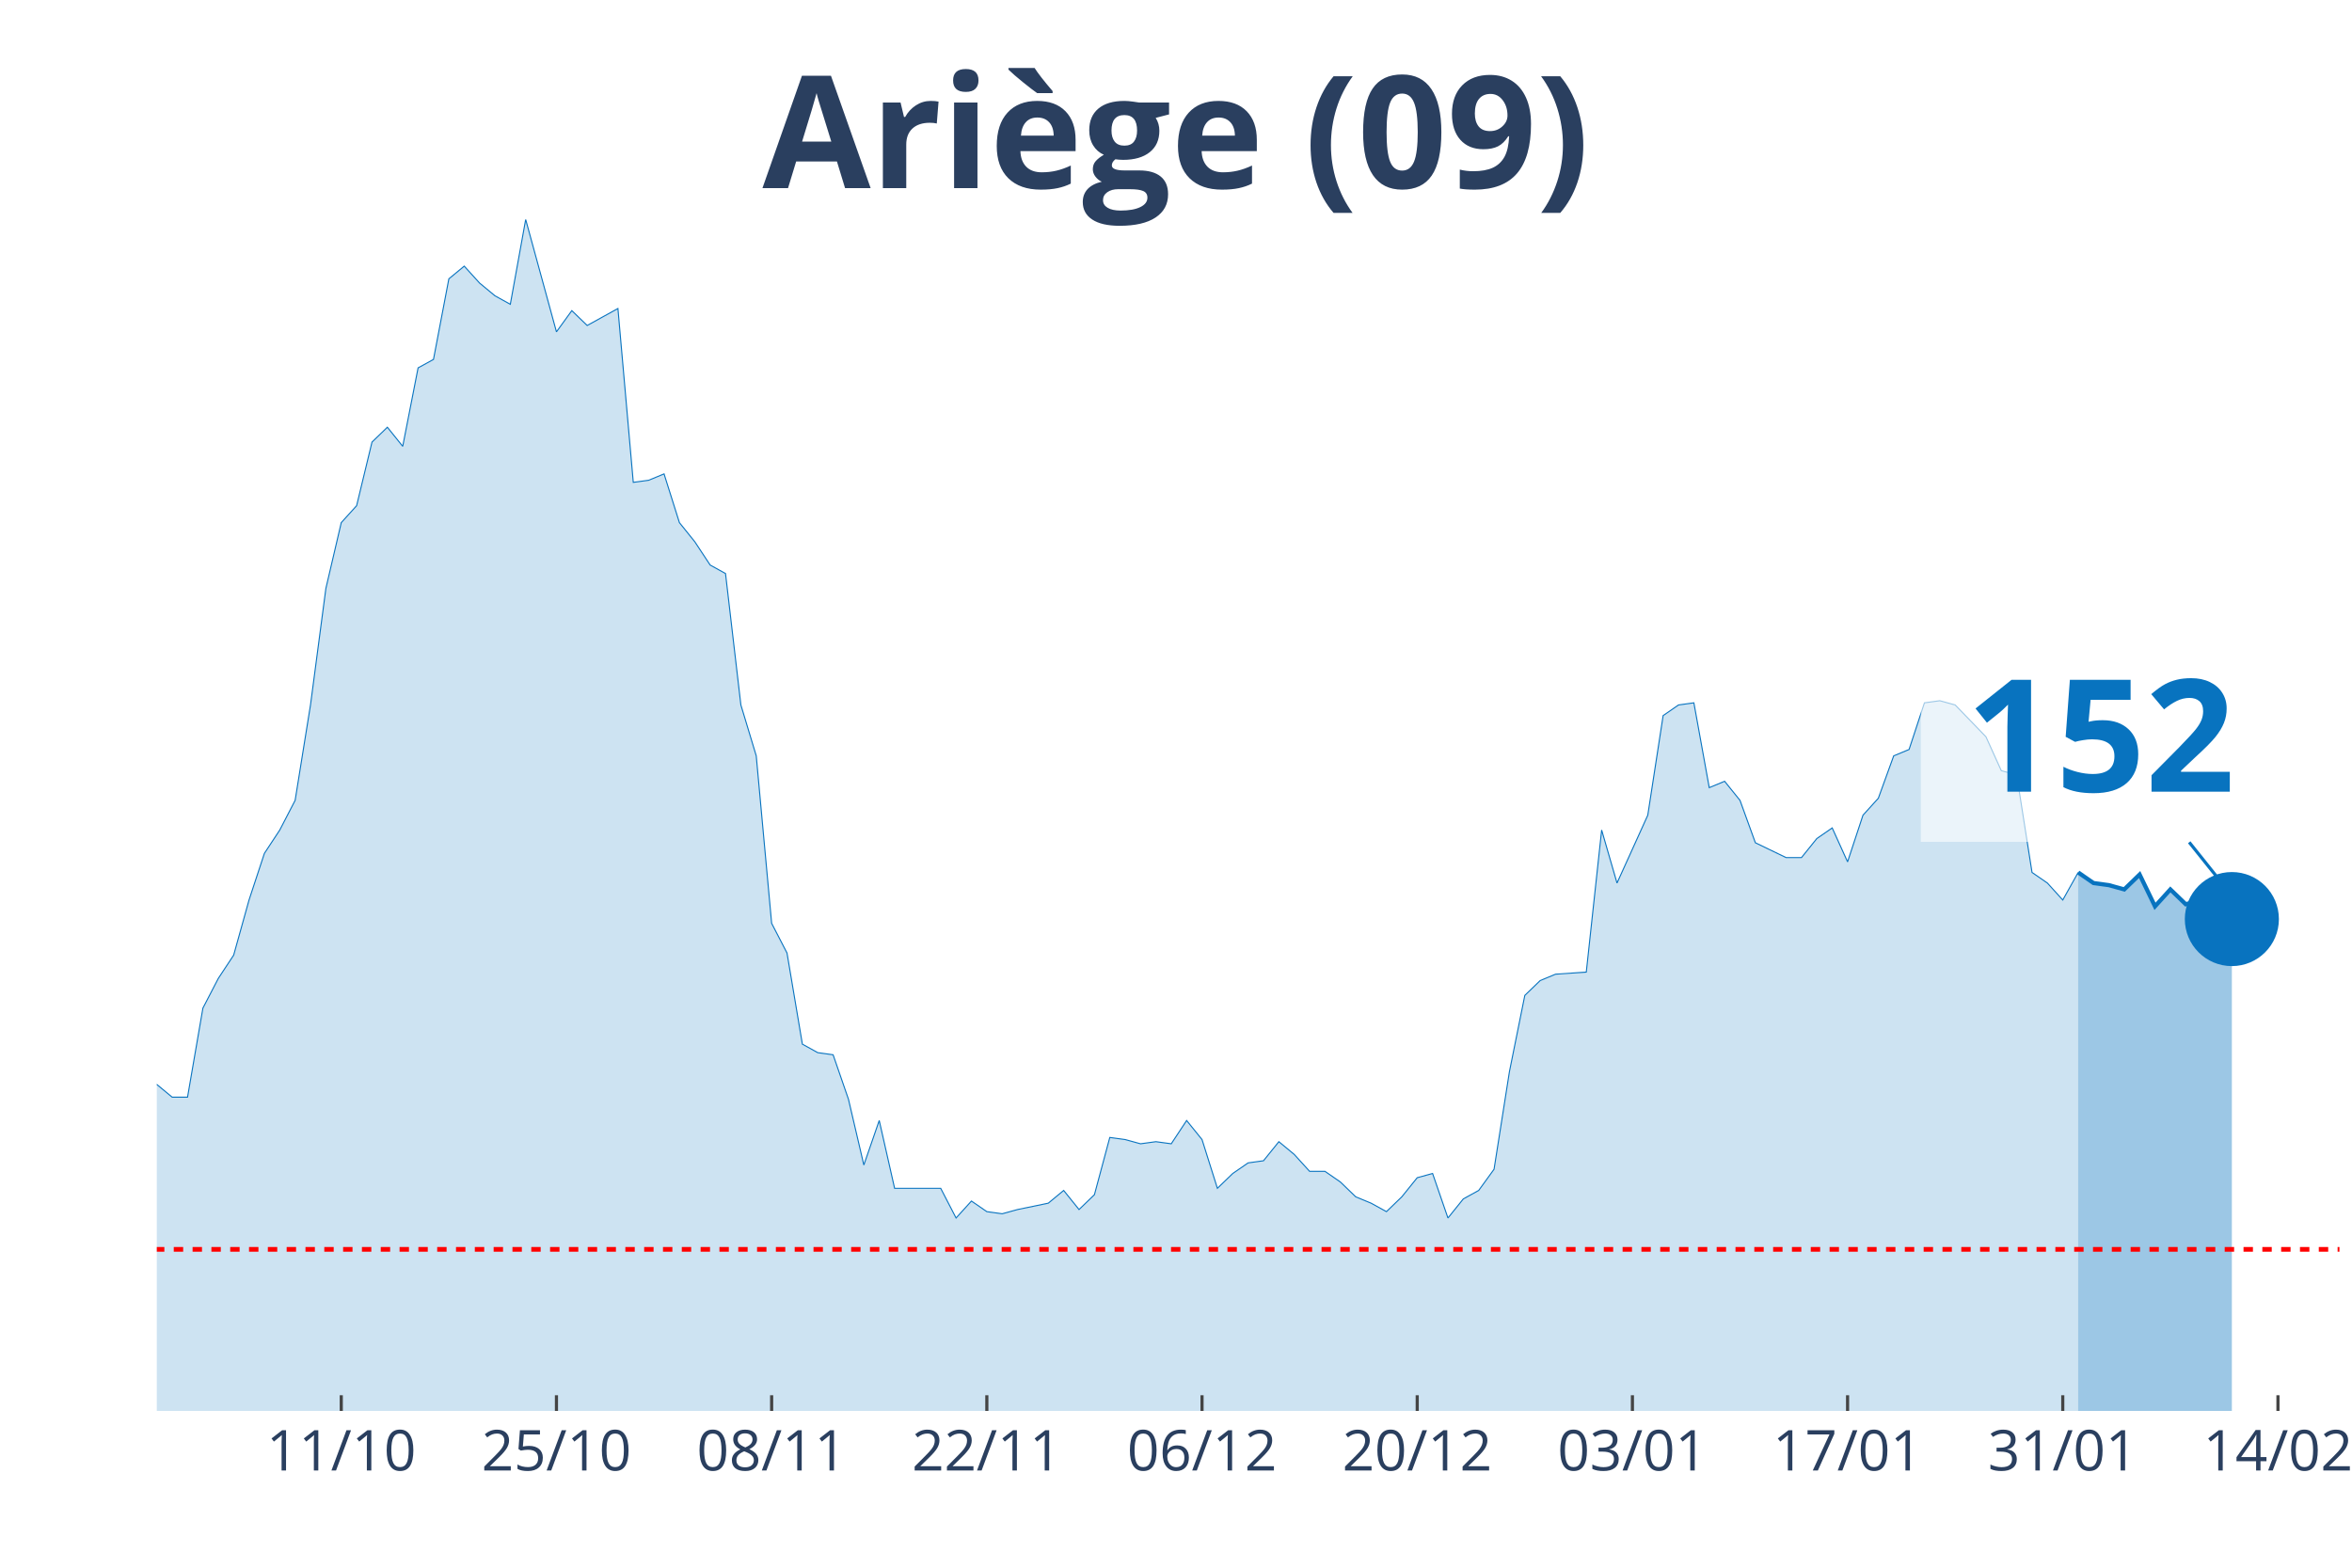
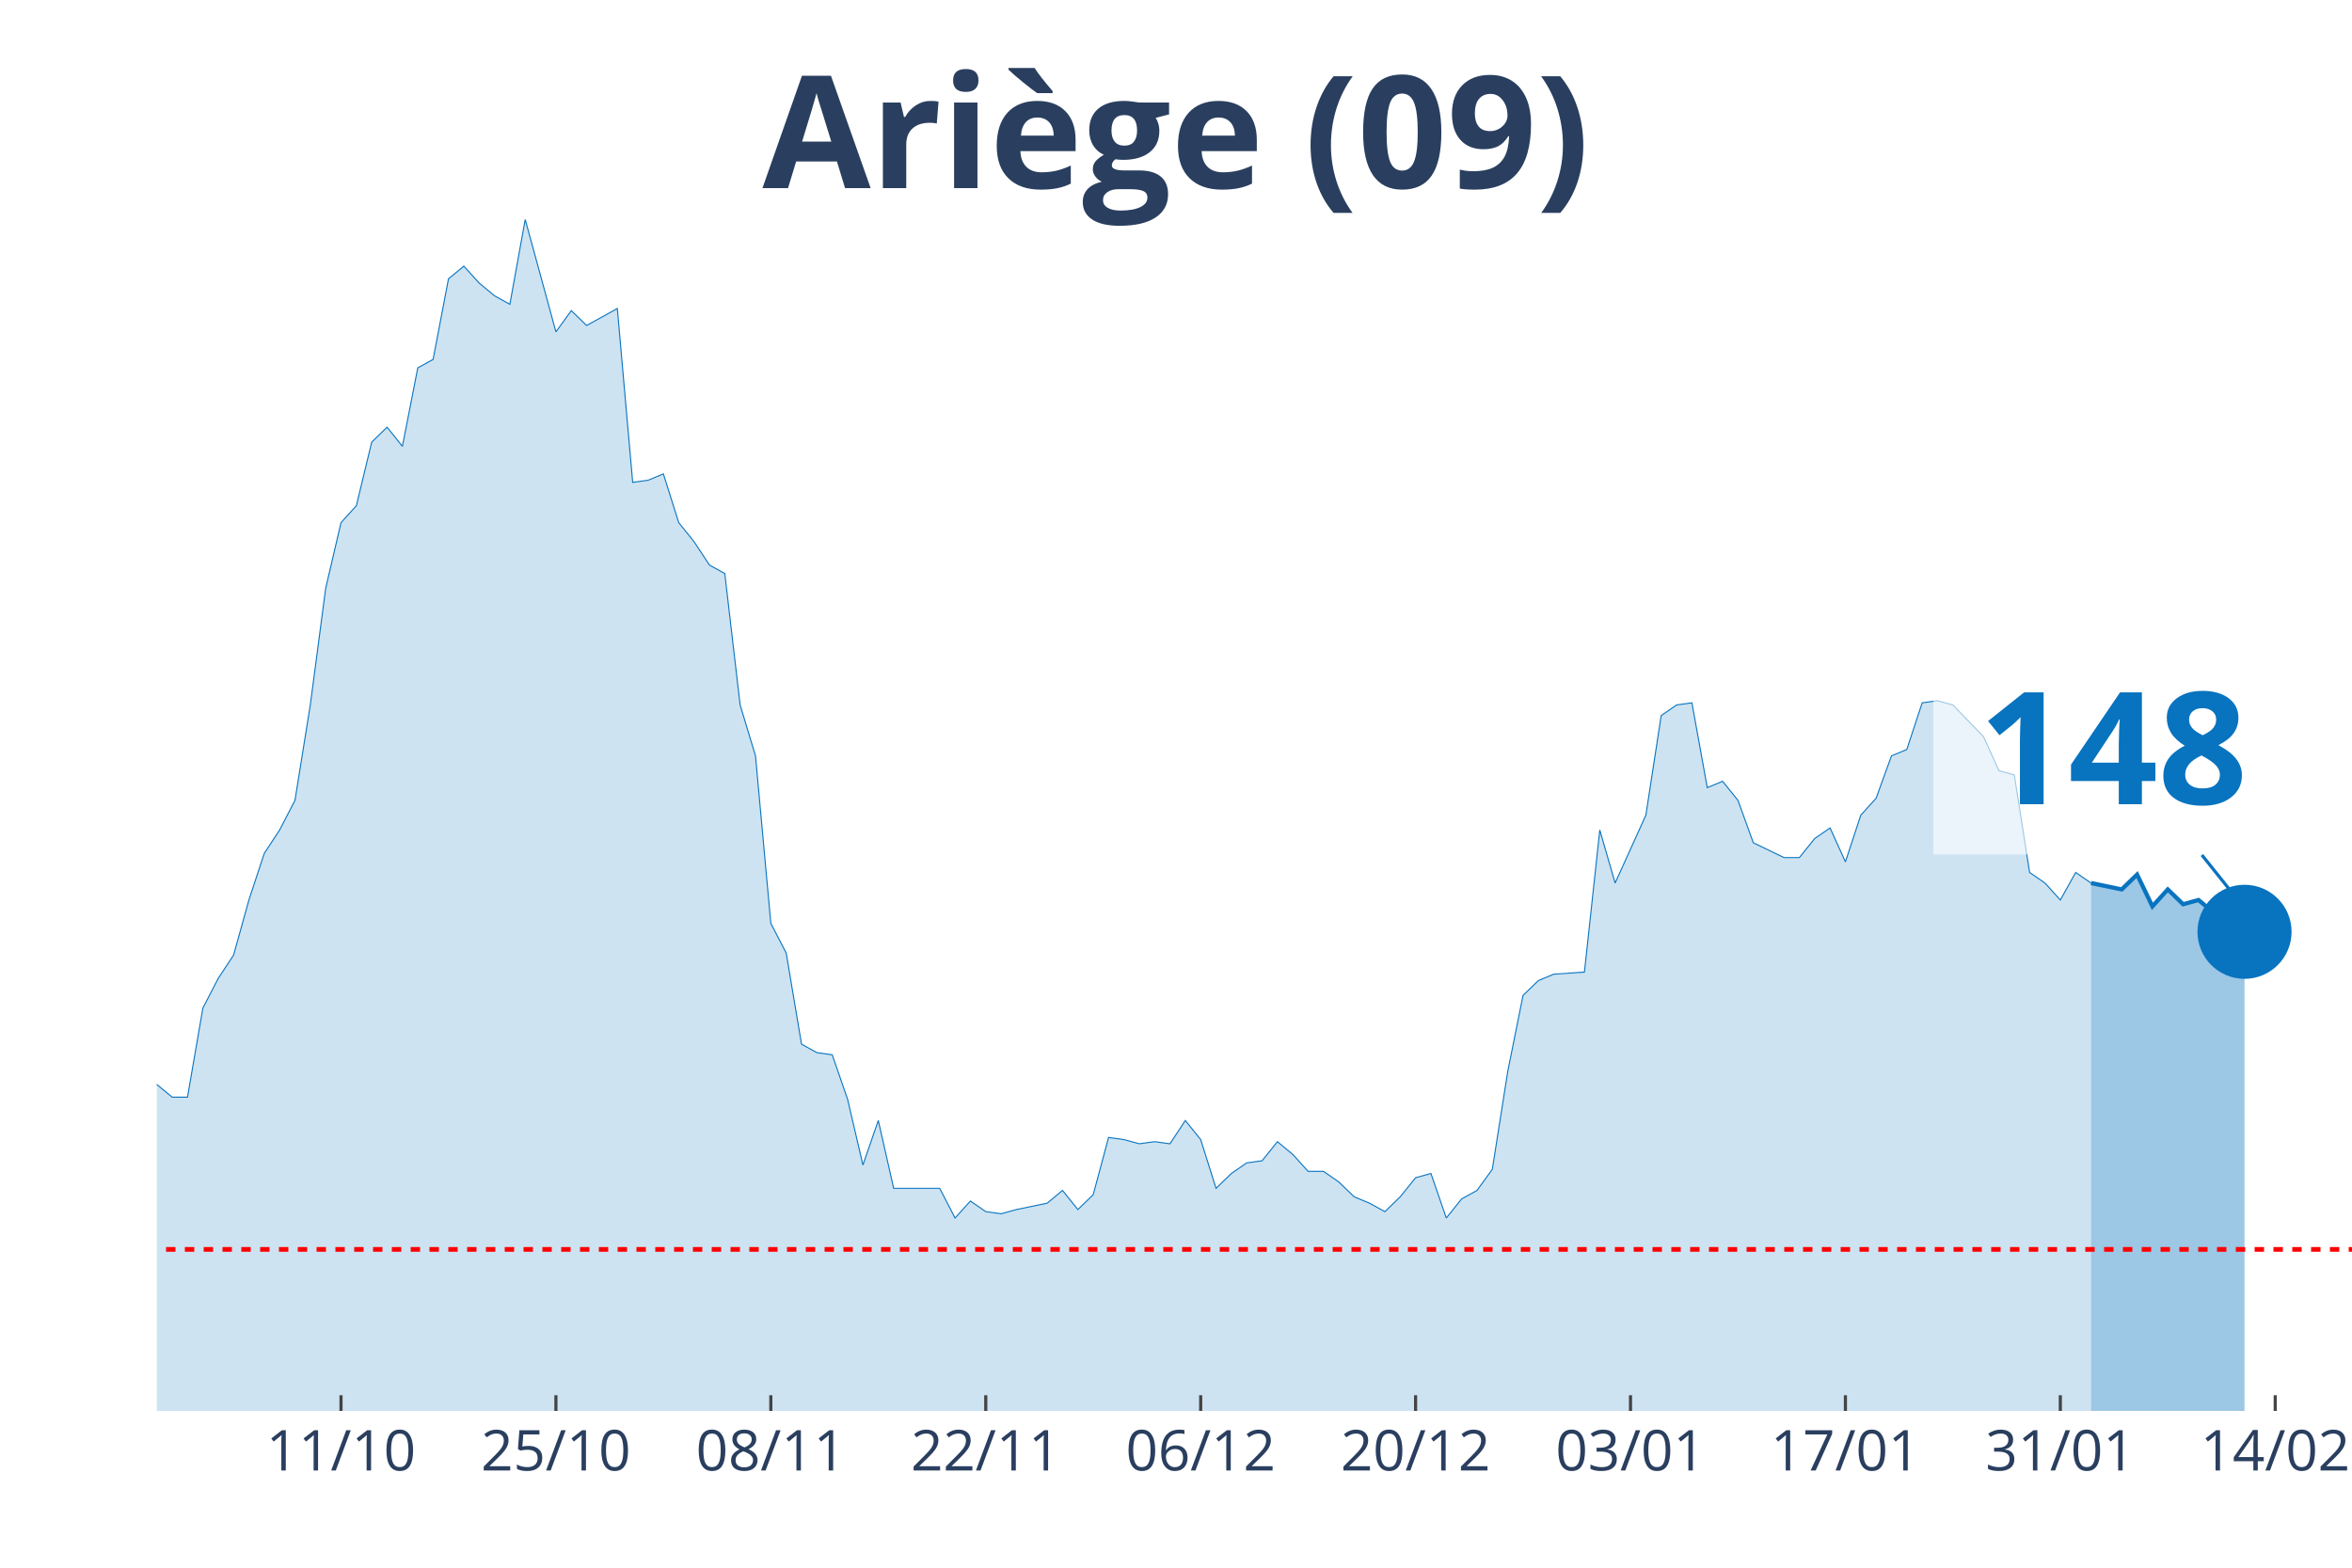
<svg xmlns="http://www.w3.org/2000/svg" class="main-svg" width="1125" height="750" style="" viewBox="0 0 750 500">
  <rect x="0" y="0" width="750" height="500" style="fill: rgb(0, 0, 0); fill-opacity: 0;" />
-   <defs id="defs-0dd391">
+   <defs id="defs-6f4808">
    <g class="clips">
-       <clipPath id="clip0dd391xyplot" class="plotclip">
-         <rect width="696" height="380" />
+       <clipPath id="clip6f4808xyplot" class="plotclip">
+         <rect width="700" height="380" />
      </clipPath>
-       <clipPath class="axesclip" id="clip0dd391x">
-         <rect x="50" y="0" width="696" height="500" />
+       <clipPath class="axesclip" id="clip6f4808x">
+         <rect x="50" y="0" width="700" height="500" />
      </clipPath>
-       <clipPath class="axesclip" id="clip0dd391y">
+       <clipPath class="axesclip" id="clip6f4808y">
        <rect x="0" y="70" width="750" height="380" />
      </clipPath>
-       <clipPath class="axesclip" id="clip0dd391xy">
-         <rect x="50" y="70" width="696" height="380" />
+       <clipPath class="axesclip" id="clip6f4808xy">
+         <rect x="50" y="70" width="700" height="380" />
      </clipPath>
    </g>
    <g class="gradients" />
  </defs>
  <g class="bglayer">
-     <rect class="bg" x="50" y="70" width="696" height="380" style="fill: rgb(0, 0, 0); fill-opacity: 0; stroke-width: 0;" />
+     <rect class="bg" x="50" y="70" width="700" height="380" style="fill: rgb(0, 0, 0); fill-opacity: 0; stroke-width: 0;" />
  </g>
  <g class="layer-below">
    <g class="imagelayer" />
    <g class="shapelayer" />
  </g>
  <g class="cartesianlayer">
    <g class="subplot xy">
      <g class="layer-subplot">
        <g class="shapelayer" />
        <g class="imagelayer" />
      </g>
      <g class="gridlayer">
        <g class="x">
-           <path class="xgrid crisp" transform="translate(108.82,0)" d="M0,70v380" style="stroke: rgb(255, 255, 255); stroke-opacity: 1; stroke-width: 1px;" />
-           <path class="xgrid crisp" transform="translate(177.44,0)" d="M0,70v380" style="stroke: rgb(255, 255, 255); stroke-opacity: 1; stroke-width: 1px;" />
-           <path class="xgrid crisp" transform="translate(246.06,0)" d="M0,70v380" style="stroke: rgb(255, 255, 255); stroke-opacity: 1; stroke-width: 1px;" />
-           <path class="xgrid crisp" transform="translate(314.68,0)" d="M0,70v380" style="stroke: rgb(255, 255, 255); stroke-opacity: 1; stroke-width: 1px;" />
-           <path class="xgrid crisp" transform="translate(383.3,0)" d="M0,70v380" style="stroke: rgb(255, 255, 255); stroke-opacity: 1; stroke-width: 1px;" />
-           <path class="xgrid crisp" transform="translate(451.92,0)" d="M0,70v380" style="stroke: rgb(255, 255, 255); stroke-opacity: 1; stroke-width: 1px;" />
-           <path class="xgrid crisp" transform="translate(520.54,0)" d="M0,70v380" style="stroke: rgb(255, 255, 255); stroke-opacity: 1; stroke-width: 1px;" />
-           <path class="xgrid crisp" transform="translate(589.15,0)" d="M0,70v380" style="stroke: rgb(255, 255, 255); stroke-opacity: 1; stroke-width: 1px;" />
-           <path class="xgrid crisp" transform="translate(657.77,0)" d="M0,70v380" style="stroke: rgb(255, 255, 255); stroke-opacity: 1; stroke-width: 1px;" />
-           <path class="xgrid crisp" transform="translate(726.39,0)" d="M0,70v380" style="stroke: rgb(255, 255, 255); stroke-opacity: 1; stroke-width: 1px;" />
+           <path class="xgrid crisp" transform="translate(108.74,0)" d="M0,70v380" style="stroke: rgb(255, 255, 255); stroke-opacity: 1; stroke-width: 1px;" />
+           <path class="xgrid crisp" transform="translate(177.27,0)" d="M0,70v380" style="stroke: rgb(255, 255, 255); stroke-opacity: 1; stroke-width: 1px;" />
+           <path class="xgrid crisp" transform="translate(245.8,0)" d="M0,70v380" style="stroke: rgb(255, 255, 255); stroke-opacity: 1; stroke-width: 1px;" />
+           <path class="xgrid crisp" transform="translate(314.34,0)" d="M0,70v380" style="stroke: rgb(255, 255, 255); stroke-opacity: 1; stroke-width: 1px;" />
+           <path class="xgrid crisp" transform="translate(382.87,0)" d="M0,70v380" style="stroke: rgb(255, 255, 255); stroke-opacity: 1; stroke-width: 1px;" />
+           <path class="xgrid crisp" transform="translate(451.4,0)" d="M0,70v380" style="stroke: rgb(255, 255, 255); stroke-opacity: 1; stroke-width: 1px;" />
+           <path class="xgrid crisp" transform="translate(519.93,0)" d="M0,70v380" style="stroke: rgb(255, 255, 255); stroke-opacity: 1; stroke-width: 1px;" />
+           <path class="xgrid crisp" transform="translate(588.46,0)" d="M0,70v380" style="stroke: rgb(255, 255, 255); stroke-opacity: 1; stroke-width: 1px;" />
+           <path class="xgrid crisp" transform="translate(656.99,0)" d="M0,70v380" style="stroke: rgb(255, 255, 255); stroke-opacity: 1; stroke-width: 1px;" />
+           <path class="xgrid crisp" transform="translate(725.52,0)" d="M0,70v380" style="stroke: rgb(255, 255, 255); stroke-opacity: 1; stroke-width: 1px;" />
        </g>
        <g class="y" />
      </g>
      <g class="zerolinelayer" />
      <path class="xlines-below" />
      <path class="ylines-below" />
      <g class="overlines-below" />
      <g class="xaxislayer-below" />
      <g class="yaxislayer-below" />
      <g class="overaxes-below" />
-       <g class="plot" transform="translate(50, 70)" clip-path="url('#clip0dd391xyplot')">
+       <g class="plot" transform="translate(50, 70)" clip-path="url('#clip6f4808xyplot')">
        <g class="scatterlayer mlayer">
-           <g class="trace scatter trace1b45ca" style="stroke-miterlimit: 2;">
+           <g class="trace scatter traceb503cd" style="stroke-miterlimit: 2;">
            <g class="fills">
              <g>
-                 <path class="js-fill" d="M612.68,380L-666.59,380L-666.59,379.32L-612.68,380L-607.77,380L-308.79,377.3L-303.89,375.94L-274.48,374.59L-269.58,375.94L-254.87,375.94L-249.97,375.27L-230.37,375.27L-225.46,371.21L-210.76,364.45L-205.86,360.39L-196.06,359.04L-191.15,356.33L-166.65,352.28L-161.75,353.63L-156.85,354.31L-151.94,350.25L-147.04,348.22L-142.14,340.78L-137.24,342.14L-132.34,338.08L-122.54,336.73L-117.63,331.32L-112.73,331.99L-107.83,339.43L-102.93,337.4L-98.03,340.78L-93.13,340.78L-88.23,331.99L-83.32,329.29L-78.42,318.47L-73.52,300.21L-68.62,289.4L-63.72,283.31L-58.82,282.63L-53.92,271.81L-49.01,266.41L-44.11,269.79L-39.21,267.76L-34.31,270.46L-29.41,271.14L-24.51,271.81L-19.61,277.22L-14.7,284.66L-9.8,283.31L-4.9,283.99L0,275.87L4.9,279.93L9.8,279.93L14.7,251.53L19.61,242.06L24.51,234.63L29.41,217.05L34.31,202.17L39.21,194.73L44.11,185.27L49.01,154.84L53.92,117.65L58.82,96.69L63.72,91.28L68.62,71L73.52,66.26L78.42,72.35L83.32,47.33L88.23,44.63L93.13,18.93L98.03,14.88L102.93,20.28L107.83,24.34L112.73,27.05L117.63,0L127.44,35.84L132.34,29.07L137.24,33.81L142.14,31.1L147.04,28.4L151.94,83.84L156.85,83.17L161.75,81.14L166.65,96.69L171.55,102.78L176.45,110.21L181.35,112.92L186.25,154.84L191.15,171.07L196.06,224.48L200.96,233.95L205.86,263.02L210.76,265.73L215.66,266.41L220.56,280.6L225.46,301.57L230.37,287.37L235.27,309L240.17,309L249.97,309L254.87,318.47L259.77,313.06L264.68,316.44L269.58,317.12L274.48,315.77L284.28,313.74L289.18,309.68L294.08,315.77L298.99,311.03L303.89,292.78L308.79,293.45L313.69,294.8L318.59,294.13L323.49,294.8L328.39,287.37L333.3,293.45L338.2,309L343.1,304.27L348,300.89L352.9,300.21L357.8,294.13L362.7,298.19L367.61,303.59L372.51,303.59L377.41,306.98L382.31,311.71L387.21,313.74L392.11,316.44L397.01,311.71L401.92,305.62L406.82,304.27L411.72,318.47L416.62,312.38L421.52,309.68L426.42,302.92L431.32,271.81L436.23,247.47L441.13,242.74L446.03,240.71L455.83,240.04L460.73,194.73L465.63,211.64L470.54,200.82L475.44,190L480.34,158.22L485.24,154.84L490.14,154.16L495.04,181.21L499.94,179.18L504.85,185.27L509.75,198.79L519.55,203.52L524.45,203.52L529.35,197.44L534.25,194.06L539.15,204.88L544.06,190L548.96,184.59L553.86,171.07L558.76,169.04L563.66,154.16L568.56,153.49L573.46,154.84L583.27,164.98L588.17,175.8L593.07,177.15L597.97,208.26L602.87,211.64L607.77,217.05L612.68,208.26" style="fill: rgb(8, 115, 191); fill-opacity: 0.2; stroke-width: 0;" />
+                 <path class="js-fill" d="M616.78,380L-665.73,380L-665.73,379.32L-611.89,380L-606.99,380L-308.39,377.3L-303.5,375.94L-274.13,374.59L-269.23,375.94L-254.55,375.94L-249.65,375.27L-230.07,375.27L-225.17,371.21L-210.49,364.45L-205.59,360.39L-195.8,359.04L-190.91,356.33L-166.43,352.28L-161.54,353.63L-156.64,354.31L-151.75,350.25L-146.85,348.22L-141.96,340.78L-137.06,342.14L-132.17,338.08L-122.38,336.73L-117.48,331.32L-112.59,331.99L-107.69,339.43L-102.8,337.4L-97.9,340.78L-93.01,340.78L-88.11,331.99L-83.22,329.29L-78.32,318.47L-73.43,300.21L-68.53,289.4L-63.64,283.31L-58.74,282.63L-53.85,271.81L-48.95,266.41L-44.06,269.79L-39.16,267.76L-34.27,270.46L-29.37,271.14L-24.48,271.81L-19.58,277.22L-14.69,284.66L-9.79,283.31L-4.9,283.99L0,275.87L4.9,279.93L9.79,279.93L14.69,251.53L19.58,242.06L24.48,234.63L29.37,217.05L34.27,202.17L39.16,194.73L44.06,185.27L48.95,154.84L53.85,117.65L58.74,96.69L63.64,91.28L68.53,71L73.43,66.26L78.32,72.35L83.22,47.33L88.11,44.63L93.01,18.93L97.9,14.88L102.8,20.28L107.69,24.34L112.59,27.05L117.48,0L127.27,35.84L132.17,29.07L137.06,33.81L141.96,31.1L146.85,28.4L151.75,83.84L156.64,83.17L161.54,81.14L166.43,96.69L171.33,102.78L176.22,110.21L181.12,112.92L186.01,154.84L190.91,171.07L195.8,224.48L200.7,233.95L205.59,263.02L210.49,265.73L215.38,266.41L220.28,280.6L225.17,301.57L230.07,287.37L234.97,309L239.86,309L249.65,309L254.55,318.47L259.44,313.06L264.34,316.44L269.23,317.12L274.13,315.77L283.92,313.74L288.81,309.68L293.71,315.77L298.6,311.03L303.5,292.78L308.39,293.45L313.29,294.8L318.18,294.13L323.08,294.8L327.97,287.37L332.87,293.45L337.76,309L342.66,304.27L347.55,300.89L352.45,300.21L357.34,294.13L362.24,298.19L367.13,303.59L372.03,303.59L376.92,306.98L381.82,311.71L386.71,313.74L391.61,316.44L396.5,311.71L401.4,305.62L406.29,304.27L411.19,318.47L416.08,312.38L420.98,309.68L425.87,302.92L430.77,271.81L435.66,247.47L440.56,242.74L445.45,240.71L455.24,240.04L460.14,194.73L465.03,211.64L469.93,200.82L474.83,190L479.72,158.22L484.62,154.84L489.51,154.16L494.41,181.21L499.3,179.18L504.2,185.27L509.09,198.79L518.88,203.52L523.78,203.52L528.67,197.44L533.57,194.06L538.46,204.88L543.36,190L548.25,184.59L553.15,171.07L558.04,169.04L562.94,154.16L567.83,153.49L572.73,154.84L582.52,164.98L587.41,175.8L592.31,177.15L597.2,208.26L602.1,211.64L606.99,217.05L611.89,208.26L616.78,211.64" style="fill: rgb(8, 115, 191); fill-opacity: 0.2; stroke-width: 0;" />
              </g>
            </g>
            <g class="errorbars" />
            <g class="lines">
-               <path class="js-line" d="M-666.59,379.32L-612.68,380L-607.77,380L-308.79,377.3L-303.89,375.94L-274.48,374.59L-269.58,375.94L-254.87,375.94L-249.97,375.27L-230.37,375.27L-225.46,371.21L-210.76,364.45L-205.86,360.39L-196.06,359.04L-191.15,356.33L-166.65,352.28L-161.75,353.63L-156.85,354.31L-151.94,350.25L-147.04,348.22L-142.14,340.78L-137.24,342.14L-132.34,338.08L-122.54,336.73L-117.63,331.32L-112.73,331.99L-107.83,339.43L-102.93,337.4L-98.03,340.78L-93.13,340.78L-88.23,331.99L-83.32,329.29L-78.42,318.47L-73.52,300.21L-68.62,289.4L-63.72,283.31L-58.82,282.63L-53.92,271.81L-49.01,266.41L-44.11,269.79L-39.21,267.76L-34.31,270.46L-29.41,271.14L-24.51,271.81L-19.61,277.22L-14.7,284.66L-9.8,283.31L-4.9,283.99L0,275.87L4.9,279.93L9.8,279.93L14.7,251.53L19.61,242.06L24.51,234.63L29.41,217.05L34.31,202.17L39.21,194.73L44.11,185.27L49.01,154.84L53.92,117.65L58.82,96.69L63.72,91.28L68.62,71L73.52,66.26L78.42,72.35L83.32,47.33L88.23,44.63L93.13,18.93L98.03,14.88L102.93,20.28L107.83,24.34L112.73,27.05L117.63,0L127.44,35.84L132.34,29.07L137.24,33.81L142.14,31.1L147.04,28.4L151.94,83.84L156.85,83.17L161.75,81.14L166.65,96.69L171.55,102.78L176.45,110.21L181.35,112.92L186.25,154.84L191.15,171.07L196.06,224.48L200.96,233.95L205.86,263.02L210.76,265.73L215.66,266.41L220.56,280.6L225.46,301.57L230.37,287.37L235.27,309L240.17,309L249.97,309L254.87,318.47L259.77,313.06L264.68,316.44L269.58,317.12L274.48,315.77L284.28,313.74L289.18,309.68L294.08,315.77L298.99,311.03L303.89,292.78L308.79,293.45L313.69,294.8L318.59,294.13L323.49,294.8L328.39,287.37L333.3,293.45L338.2,309L343.1,304.27L348,300.89L352.9,300.21L357.8,294.13L362.7,298.19L367.61,303.59L372.51,303.59L377.41,306.98L382.31,311.71L387.21,313.74L392.11,316.44L397.01,311.71L401.92,305.62L406.82,304.27L411.72,318.47L416.62,312.38L421.52,309.68L426.42,302.92L431.32,271.81L436.23,247.47L441.13,242.74L446.03,240.71L455.83,240.04L460.73,194.73L465.63,211.64L470.54,200.82L475.44,190L480.34,158.22L485.24,154.84L490.14,154.16L495.04,181.21L499.94,179.18L504.85,185.27L509.75,198.79L519.55,203.52L524.45,203.52L529.35,197.44L534.25,194.06L539.15,204.88L544.06,190L548.96,184.59L553.86,171.07L558.76,169.04L563.66,154.16L568.56,153.49L573.46,154.84L583.27,164.98L588.17,175.8L593.07,177.15L597.97,208.26L602.87,211.64L607.77,217.05L612.68,208.26" style="vector-effect: non-scaling-stroke; fill: none; stroke: rgb(8, 115, 191); stroke-opacity: 1; stroke-width: 0.5px; opacity: 1;" />
+               <path class="js-line" d="M-665.73,379.32L-611.89,380L-606.99,380L-308.39,377.3L-303.5,375.94L-274.13,374.59L-269.23,375.94L-254.55,375.94L-249.65,375.27L-230.07,375.27L-225.17,371.21L-210.49,364.45L-205.59,360.39L-195.8,359.04L-190.91,356.33L-166.43,352.28L-161.54,353.63L-156.64,354.31L-151.75,350.25L-146.85,348.22L-141.96,340.78L-137.06,342.14L-132.17,338.08L-122.38,336.73L-117.48,331.32L-112.59,331.99L-107.69,339.43L-102.8,337.4L-97.9,340.78L-93.01,340.78L-88.11,331.99L-83.22,329.29L-78.32,318.47L-73.43,300.21L-68.53,289.4L-63.64,283.31L-58.74,282.63L-53.85,271.81L-48.95,266.41L-44.06,269.79L-39.16,267.76L-34.27,270.46L-29.37,271.14L-24.48,271.81L-19.58,277.22L-14.69,284.66L-9.79,283.31L-4.9,283.99L0,275.87L4.9,279.93L9.79,279.93L14.69,251.53L19.58,242.06L24.48,234.63L29.37,217.05L34.27,202.17L39.16,194.73L44.06,185.27L48.95,154.84L53.85,117.65L58.74,96.69L63.64,91.28L68.53,71L73.43,66.26L78.32,72.35L83.22,47.33L88.11,44.63L93.01,18.93L97.9,14.88L102.8,20.28L107.69,24.34L112.59,27.05L117.48,0L127.27,35.84L132.17,29.07L137.06,33.81L141.96,31.1L146.85,28.4L151.75,83.84L156.64,83.17L161.54,81.14L166.43,96.69L171.33,102.78L176.22,110.21L181.12,112.92L186.01,154.84L190.91,171.07L195.8,224.48L200.7,233.95L205.59,263.02L210.49,265.73L215.38,266.41L220.28,280.6L225.17,301.57L230.07,287.37L234.97,309L239.86,309L249.65,309L254.55,318.47L259.44,313.06L264.34,316.44L269.23,317.12L274.13,315.77L283.92,313.74L288.81,309.68L293.71,315.77L298.6,311.03L303.5,292.78L308.39,293.45L313.29,294.8L318.18,294.13L323.08,294.8L327.97,287.37L332.87,293.45L337.76,309L342.66,304.27L347.55,300.89L352.45,300.21L357.34,294.13L362.24,298.19L367.13,303.59L372.03,303.59L376.92,306.98L381.82,311.71L386.71,313.74L391.61,316.44L396.5,311.71L401.4,305.62L406.29,304.27L411.19,318.47L416.08,312.38L420.98,309.68L425.87,302.92L430.77,271.81L435.66,247.47L440.56,242.74L445.45,240.71L455.24,240.04L460.14,194.73L465.03,211.64L469.93,200.82L474.83,190L479.72,158.22L484.62,154.84L489.51,154.16L494.41,181.21L499.3,179.18L504.2,185.27L509.09,198.79L518.88,203.52L523.78,203.52L528.67,197.44L533.57,194.06L538.46,204.88L543.36,190L548.25,184.59L553.15,171.07L558.04,169.04L562.94,154.16L567.83,153.49L572.73,154.84L582.52,164.98L587.41,175.8L592.31,177.15L597.2,208.26L602.1,211.64L606.99,217.05L611.89,208.26L616.78,211.64" style="vector-effect: non-scaling-stroke; fill: none; stroke: rgb(8, 115, 191); stroke-opacity: 1; stroke-width: 0.5px; opacity: 1;" />
            </g>
            <g class="points" />
            <g class="text" />
          </g>
-           <g class="trace scatter tracedde24e" style="stroke-miterlimit: 2;">
+           <g class="trace scatter tracef49743" style="stroke-miterlimit: 2;">
            <g class="fills">
              <g>
-                 <path class="js-fill" d="M661.69,380L612.68,380L612.68,208.26L617.58,211.64L622.48,212.31L627.38,213.67L632.28,208.93L637.18,219.07L642.08,213.67L646.99,218.4L651.89,217.05L656.79,221.1L661.69,223.13" style="fill: rgb(8, 115, 191); fill-opacity: 0.4; stroke-width: 0;" />
+                 <path class="js-fill" d="M665.73,380L616.78,380L616.78,211.64L626.57,213.67L631.47,208.93L636.36,219.07L641.26,213.67L646.15,218.4L651.05,217.05L655.94,221.1L660.84,223.13L665.73,227.19" style="fill: rgb(8, 115, 191); fill-opacity: 0.4; stroke-width: 0;" />
              </g>
            </g>
            <g class="errorbars" />
            <g class="lines">
-               <path class="js-line" d="M612.68,208.26L617.58,211.64L622.48,212.31L627.38,213.67L632.28,208.93L637.18,219.07L642.08,213.67L646.99,218.4L651.89,217.05L656.79,221.1L661.69,223.13" style="vector-effect: non-scaling-stroke; fill: none; stroke: rgb(8, 115, 191); stroke-opacity: 1; stroke-width: 2px; opacity: 1;" />
+               <path class="js-line" d="M616.78,211.64L626.57,213.67L631.47,208.93L636.36,219.07L641.26,213.67L646.15,218.4L651.05,217.05L655.94,221.1L660.84,223.13L665.73,227.19" style="vector-effect: non-scaling-stroke; fill: none; stroke: rgb(8, 115, 191); stroke-opacity: 1; stroke-width: 2px; opacity: 1;" />
            </g>
            <g class="points" />
            <g class="text" />
          </g>
-           <g class="trace scatter trace0d11b0" style="stroke-miterlimit: 2; opacity: 1;">
+           <g class="trace scatter traced75d0e" style="stroke-miterlimit: 2; opacity: 1;">
            <g class="fills" />
            <g class="errorbars" />
            <g class="lines" />
            <g class="points">
-               <path class="point" transform="translate(661.69,223.13)" d="M15,0A15,15 0 1,1 0,-15A15,15 0 0,1 15,0Z" style="opacity: 1; stroke-width: 0px; fill: rgb(8, 115, 191); fill-opacity: 1;" />
+               <path class="point" transform="translate(665.73,227.19)" d="M15,0A15,15 0 1,1 0,-15A15,15 0 0,1 15,0Z" style="opacity: 1; stroke-width: 0px; fill: rgb(8, 115, 191); fill-opacity: 1;" />
            </g>
            <g class="text" />
          </g>
        </g>
      </g>
      <g class="overplot" />
      <path class="xlines-above crisp" style="fill: none; stroke-width: 1px; stroke: rgb(0, 0, 0); stroke-opacity: 0;" d="" />
      <path class="ylines-above crisp" style="fill: none;" d="M0,0" />
      <g class="overlines-above" />
      <g class="xaxislayer-above">
-         <path class="xtick ticks crisp" d="M0,450v-5" transform="translate(108.82,0)" style="stroke: rgb(68, 68, 68); stroke-opacity: 1; stroke-width: 1px;" />
-         <path class="xtick ticks crisp" d="M0,450v-5" transform="translate(177.44,0)" style="stroke: rgb(68, 68, 68); stroke-opacity: 1; stroke-width: 1px;" />
-         <path class="xtick ticks crisp" d="M0,450v-5" transform="translate(246.06,0)" style="stroke: rgb(68, 68, 68); stroke-opacity: 1; stroke-width: 1px;" />
-         <path class="xtick ticks crisp" d="M0,450v-5" transform="translate(314.68,0)" style="stroke: rgb(68, 68, 68); stroke-opacity: 1; stroke-width: 1px;" />
-         <path class="xtick ticks crisp" d="M0,450v-5" transform="translate(383.3,0)" style="stroke: rgb(68, 68, 68); stroke-opacity: 1; stroke-width: 1px;" />
-         <path class="xtick ticks crisp" d="M0,450v-5" transform="translate(451.92,0)" style="stroke: rgb(68, 68, 68); stroke-opacity: 1; stroke-width: 1px;" />
-         <path class="xtick ticks crisp" d="M0,450v-5" transform="translate(520.54,0)" style="stroke: rgb(68, 68, 68); stroke-opacity: 1; stroke-width: 1px;" />
-         <path class="xtick ticks crisp" d="M0,450v-5" transform="translate(589.15,0)" style="stroke: rgb(68, 68, 68); stroke-opacity: 1; stroke-width: 1px;" />
-         <path class="xtick ticks crisp" d="M0,450v-5" transform="translate(657.77,0)" style="stroke: rgb(68, 68, 68); stroke-opacity: 1; stroke-width: 1px;" />
-         <path class="xtick ticks crisp" d="M0,450v-5" transform="translate(726.39,0)" style="stroke: rgb(68, 68, 68); stroke-opacity: 1; stroke-width: 1px;" />
+         <path class="xtick ticks crisp" d="M0,450v-5" transform="translate(108.74,0)" style="stroke: rgb(68, 68, 68); stroke-opacity: 1; stroke-width: 1px;" />
+         <path class="xtick ticks crisp" d="M0,450v-5" transform="translate(177.27,0)" style="stroke: rgb(68, 68, 68); stroke-opacity: 1; stroke-width: 1px;" />
+         <path class="xtick ticks crisp" d="M0,450v-5" transform="translate(245.8,0)" style="stroke: rgb(68, 68, 68); stroke-opacity: 1; stroke-width: 1px;" />
+         <path class="xtick ticks crisp" d="M0,450v-5" transform="translate(314.34,0)" style="stroke: rgb(68, 68, 68); stroke-opacity: 1; stroke-width: 1px;" />
+         <path class="xtick ticks crisp" d="M0,450v-5" transform="translate(382.87,0)" style="stroke: rgb(68, 68, 68); stroke-opacity: 1; stroke-width: 1px;" />
+         <path class="xtick ticks crisp" d="M0,450v-5" transform="translate(451.4,0)" style="stroke: rgb(68, 68, 68); stroke-opacity: 1; stroke-width: 1px;" />
+         <path class="xtick ticks crisp" d="M0,450v-5" transform="translate(519.93,0)" style="stroke: rgb(68, 68, 68); stroke-opacity: 1; stroke-width: 1px;" />
+         <path class="xtick ticks crisp" d="M0,450v-5" transform="translate(588.46,0)" style="stroke: rgb(68, 68, 68); stroke-opacity: 1; stroke-width: 1px;" />
+         <path class="xtick ticks crisp" d="M0,450v-5" transform="translate(656.99,0)" style="stroke: rgb(68, 68, 68); stroke-opacity: 1; stroke-width: 1px;" />
+         <path class="xtick ticks crisp" d="M0,450v-5" transform="translate(725.52,0)" style="stroke: rgb(68, 68, 68); stroke-opacity: 1; stroke-width: 1px;" />
        <g class="xtick">
-           <text text-anchor="middle" x="0" y="469" transform="translate(108.82,0)" style="font-family: 'Open Sans', verdana, arial, sans-serif; font-size: 18px; fill: rgb(42, 63, 95); fill-opacity: 1; white-space: pre;">11/10</text>
+           <text text-anchor="middle" x="0" y="469" transform="translate(108.74,0)" style="font-family: 'Open Sans', verdana, arial, sans-serif; font-size: 18px; fill: rgb(42, 63, 95); fill-opacity: 1; white-space: pre;">11/10</text>
        </g>
        <g class="xtick">
-           <text text-anchor="middle" x="0" y="469" transform="translate(177.44,0)" style="font-family: 'Open Sans', verdana, arial, sans-serif; font-size: 18px; fill: rgb(42, 63, 95); fill-opacity: 1; white-space: pre;">25/10</text>
+           <text text-anchor="middle" x="0" y="469" transform="translate(177.27,0)" style="font-family: 'Open Sans', verdana, arial, sans-serif; font-size: 18px; fill: rgb(42, 63, 95); fill-opacity: 1; white-space: pre;">25/10</text>
        </g>
        <g class="xtick">
-           <text text-anchor="middle" x="0" y="469" transform="translate(246.06,0)" style="font-family: 'Open Sans', verdana, arial, sans-serif; font-size: 18px; fill: rgb(42, 63, 95); fill-opacity: 1; white-space: pre;">08/11</text>
+           <text text-anchor="middle" x="0" y="469" transform="translate(245.8,0)" style="font-family: 'Open Sans', verdana, arial, sans-serif; font-size: 18px; fill: rgb(42, 63, 95); fill-opacity: 1; white-space: pre;">08/11</text>
        </g>
        <g class="xtick">
-           <text text-anchor="middle" x="0" y="469" transform="translate(314.68,0)" style="font-family: 'Open Sans', verdana, arial, sans-serif; font-size: 18px; fill: rgb(42, 63, 95); fill-opacity: 1; white-space: pre;">22/11</text>
+           <text text-anchor="middle" x="0" y="469" transform="translate(314.34,0)" style="font-family: 'Open Sans', verdana, arial, sans-serif; font-size: 18px; fill: rgb(42, 63, 95); fill-opacity: 1; white-space: pre;">22/11</text>
        </g>
        <g class="xtick">
-           <text text-anchor="middle" x="0" y="469" transform="translate(383.3,0)" style="font-family: 'Open Sans', verdana, arial, sans-serif; font-size: 18px; fill: rgb(42, 63, 95); fill-opacity: 1; white-space: pre;">06/12</text>
+           <text text-anchor="middle" x="0" y="469" transform="translate(382.87,0)" style="font-family: 'Open Sans', verdana, arial, sans-serif; font-size: 18px; fill: rgb(42, 63, 95); fill-opacity: 1; white-space: pre;">06/12</text>
        </g>
        <g class="xtick">
-           <text text-anchor="middle" x="0" y="469" transform="translate(451.92,0)" style="font-family: 'Open Sans', verdana, arial, sans-serif; font-size: 18px; fill: rgb(42, 63, 95); fill-opacity: 1; white-space: pre;">20/12</text>
+           <text text-anchor="middle" x="0" y="469" transform="translate(451.4,0)" style="font-family: 'Open Sans', verdana, arial, sans-serif; font-size: 18px; fill: rgb(42, 63, 95); fill-opacity: 1; white-space: pre;">20/12</text>
        </g>
        <g class="xtick">
-           <text text-anchor="middle" x="0" y="469" transform="translate(520.54,0)" style="font-family: 'Open Sans', verdana, arial, sans-serif; font-size: 18px; fill: rgb(42, 63, 95); fill-opacity: 1; white-space: pre;">03/01</text>
+           <text text-anchor="middle" x="0" y="469" transform="translate(519.93,0)" style="font-family: 'Open Sans', verdana, arial, sans-serif; font-size: 18px; fill: rgb(42, 63, 95); fill-opacity: 1; white-space: pre;">03/01</text>
        </g>
        <g class="xtick">
-           <text text-anchor="middle" x="0" y="469" transform="translate(589.15,0)" style="font-family: 'Open Sans', verdana, arial, sans-serif; font-size: 18px; fill: rgb(42, 63, 95); fill-opacity: 1; white-space: pre;">17/01</text>
+           <text text-anchor="middle" x="0" y="469" transform="translate(588.46,0)" style="font-family: 'Open Sans', verdana, arial, sans-serif; font-size: 18px; fill: rgb(42, 63, 95); fill-opacity: 1; white-space: pre;">17/01</text>
        </g>
        <g class="xtick">
-           <text text-anchor="middle" x="0" y="469" transform="translate(657.77,0)" style="font-family: 'Open Sans', verdana, arial, sans-serif; font-size: 18px; fill: rgb(42, 63, 95); fill-opacity: 1; white-space: pre;">31/01</text>
+           <text text-anchor="middle" x="0" y="469" transform="translate(656.99,0)" style="font-family: 'Open Sans', verdana, arial, sans-serif; font-size: 18px; fill: rgb(42, 63, 95); fill-opacity: 1; white-space: pre;">31/01</text>
        </g>
        <g class="xtick">
-           <text text-anchor="middle" x="0" y="469" transform="translate(726.39,0)" style="font-family: 'Open Sans', verdana, arial, sans-serif; font-size: 18px; fill: rgb(42, 63, 95); fill-opacity: 1; white-space: pre;">14/02</text>
+           <text text-anchor="middle" x="0" y="469" transform="translate(725.52,0)" style="font-family: 'Open Sans', verdana, arial, sans-serif; font-size: 18px; fill: rgb(42, 63, 95); fill-opacity: 1; white-space: pre;">14/02</text>
        </g>
      </g>
      <g class="yaxislayer-above" />
      <g class="overaxes-above" />
    </g>
  </g>
  <g class="polarlayer" />
  <g class="ternarylayer" />
  <g class="geolayer" />
  <g class="funnelarealayer" />
  <g class="pielayer" />
  <g class="treemaplayer" />
  <g class="sunburstlayer" />
  <g class="glimages" />
-   <defs id="topdefs-0dd391">
+   <defs id="topdefs-6f4808">
    <g class="clips" />
  </defs>
  <g class="layer-above">
    <g class="imagelayer" />
    <g class="shapelayer">
-       <path data-index="0" fill-rule="evenodd" d="M-2704.59,398.48L878.34,398.48" clip-path="url('#clip0dd391xy')" style="opacity: 1; stroke: rgb(255, 0, 0); stroke-opacity: 1; fill: rgb(0, 0, 0); fill-opacity: 0; stroke-dasharray: 3px, 3px; stroke-width: 1.5px;" />
+       <path data-index="0" fill-rule="evenodd" d="M-2701.05,398.48L877.27,398.48" clip-path="url('#clip6f4808xy')" style="opacity: 1; stroke: rgb(255, 0, 0); stroke-opacity: 1; fill: rgb(0, 0, 0); fill-opacity: 0; stroke-dasharray: 3px, 3px; stroke-width: 1.5px;" />
    </g>
  </g>
  <g class="infolayer">
    <g class="g-gtitle">
      <text class="gtitle" x="375" y="25" text-anchor="middle" dy="0.7em" style="font-family: 'Open Sans', verdana, arial, sans-serif; font-size: 50px; fill: rgb(42, 63, 95); opacity: 1; font-weight: normal; white-space: pre;">
        <tspan style="font-weight:bold">Ariège (09)</tspan>
      </text>
    </g>
    <g class="g-xtitle" />
    <g class="annotation" data-index="0" style="opacity: 1;">
-       <g class="annotation-text-g" transform="rotate(0,669.69,233.13)">
-         <g class="cursor-pointer" transform="translate(612, 197)">
+       <g class="annotation-text-g" transform="rotate(0,673.73,237.19)">
+         <g class="cursor-pointer" transform="translate(616, 201)">
          <rect class="bg" x="0.5" y="0.5" width="115" height="71" style="stroke-width: 1px; stroke: rgb(0, 0, 0); stroke-opacity: 0; fill: rgb(255, 255, 255); fill-opacity: 0.6;" />
          <text class="annotation-text" text-anchor="middle" x="57.812" y="55.5" style="font-family: 'Open Sans', verdana, arial, sans-serif; font-size: 50px; fill: rgb(8, 115, 191); fill-opacity: 1; white-space: pre;">
-             <tspan style="font-weight:bold">152 </tspan>
+             <tspan style="font-weight:bold">148 </tspan>
          </text>
        </g>
      </g>
      <g class="annotation-arrow-g" style="opacity: 1;">
-         <path d="M698.09,268.63L709.69,283.13" style="stroke-width: 1px; stroke: rgb(8, 115, 191); stroke-opacity: 1; stroke-dasharray: 0px, 0px, 18.569px, 18.569px;" />
+         <path d="M702.13,272.69L713.73,287.19" style="stroke-width: 1px; stroke: rgb(8, 115, 191); stroke-opacity: 1; stroke-dasharray: 0px, 0px, 18.569px, 18.569px;" />
      </g>
    </g>
  </g>
</svg>
